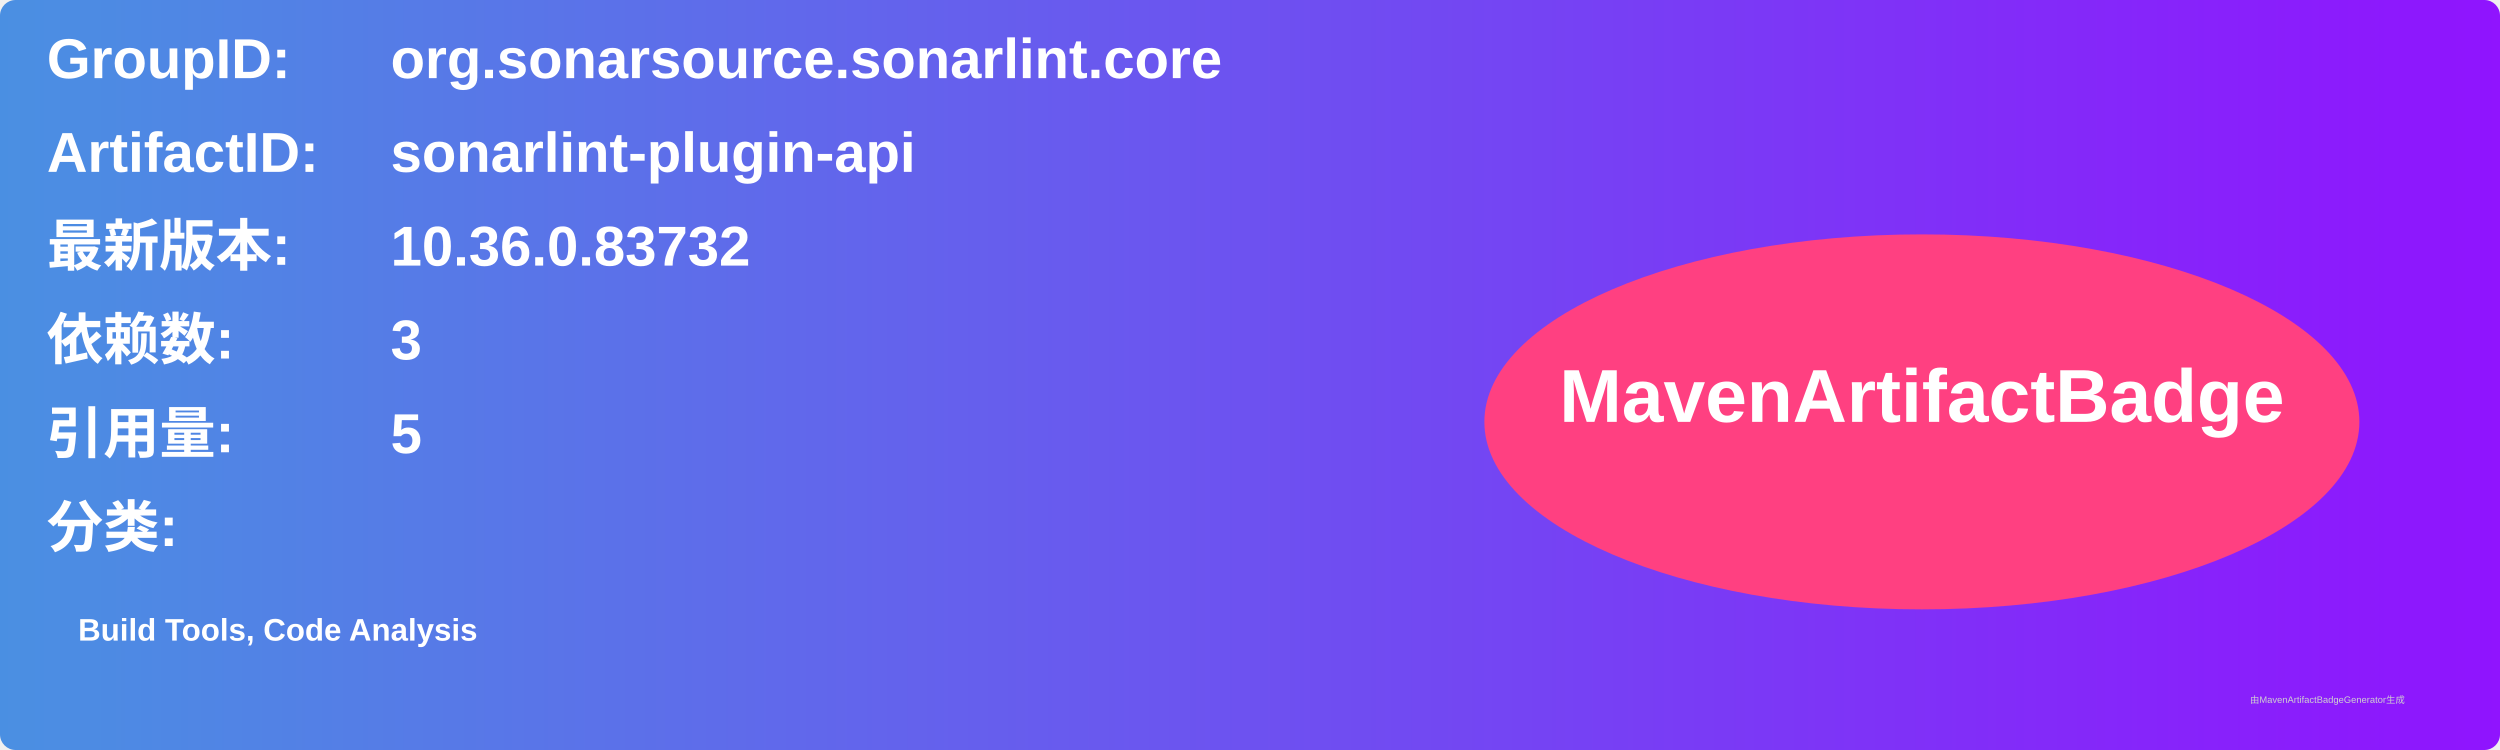
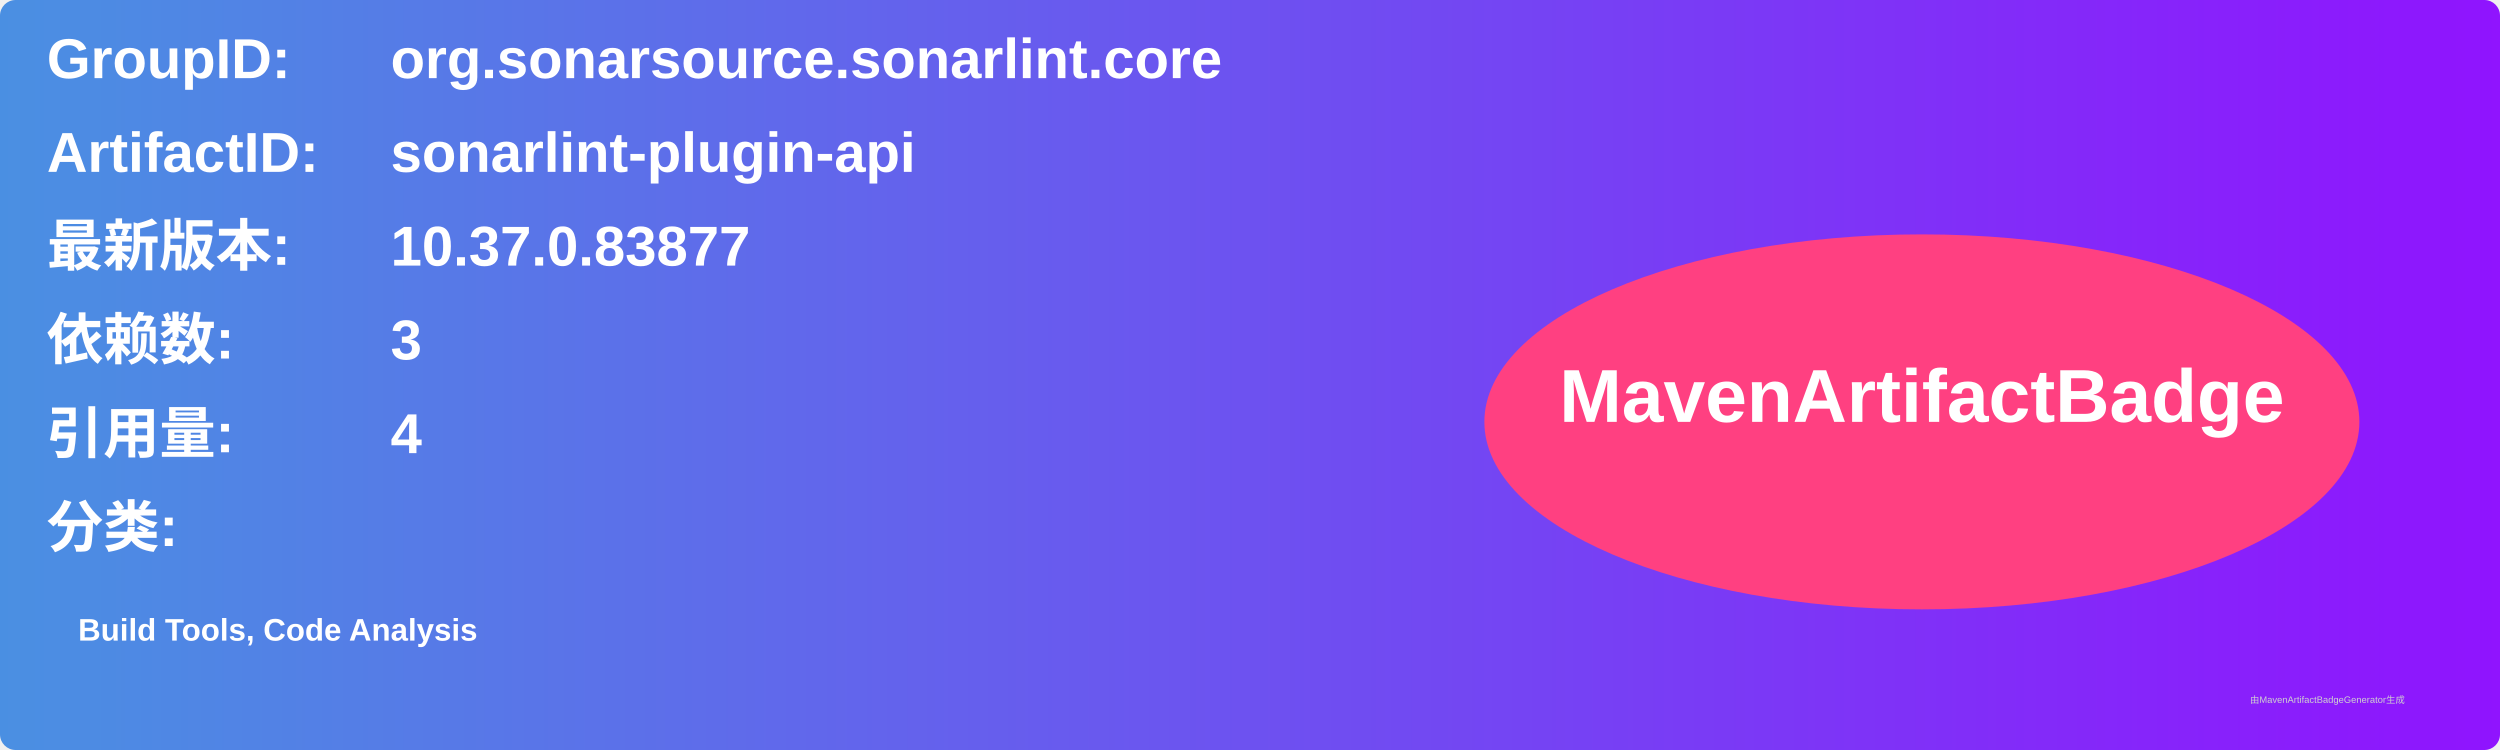
<svg xmlns="http://www.w3.org/2000/svg" width="800" height="240" viewBox="0 0 800 240">
  <linearGradient id="grad" x1="0%" y1="0%" x2="100%" y2="0%">
    <stop offset="0%" stop-color="#4a90e2" />
    <stop offset="100%" stop-color="#9013fe" />
  </linearGradient>
  <rect width="100%" height="100%" rx="5" ry="5" fill="url(#grad)" />
  <g transform="translate(15, 15)">
    <text x="0" y="10" font-family="Arial" font-size="18" fill="white" font-weight="bold" width="260">GroupID:</text>
    <text x="110" y="10" font-family="Arial" font-size="18" fill="white" font-weight="bold" width="460">org.sonarsource.sonarlint.core</text>
    <text x="0" y="40" font-family="Arial" font-size="18" fill="white" font-weight="bold" width="260">ArtifactID:</text>
    <text x="110" y="40" font-family="Arial" font-size="18" fill="white" font-weight="bold" width="460">sonarlint-plugin-api</text>
    <text x="0" y="70" font-family="Arial" font-size="18" fill="white" font-weight="bold">最新版本:</text>
    <text x="110" y="70" font-family="Arial" font-size="18" fill="white" font-weight="bold">
-       <tspan font-weight="bold">10.36.0.83732</tspan>
+       <tspan font-weight="bold">10.37.0.83877</tspan>
    </text>
    <text x="0" y="100" font-family="Arial" font-size="18" fill="white" font-weight="bold">依赖数: </text>
    <text x="110" y="100" font-family="Arial" font-size="18" fill="white">
      <tspan font-weight="bold">3</tspan>
    </text>
    <text x="0" y="130" font-family="Arial" font-size="18" fill="white" font-weight="bold">引用量: </text>
    <text x="110" y="130" font-family="Arial" font-size="18" fill="white">
-       <tspan font-weight="bold">5</tspan>
+       <tspan font-weight="bold">4</tspan>
    </text>
    <text x="0" y="160" font-family="Arial" font-size="18" fill="white" font-weight="bold">分类:</text>
    <text x="10" y="190" font-family="Arial" font-size="10" fill="white">
      <tspan font-weight="bold">Build Tools, Code Analysis</tspan>
    </text>
    <ellipse cx="600" cy="120" rx="140" ry="60" fill="#ff4081" />
    <text x="600" y="120" text-anchor="middle" font-family="Arial" font-size="24" fill="white" font-weight="bold">MavenArtifactBadge</text>
  </g>
  <text x="720" y="225" font-family="Arial" font-size="3" fill="#d0d0d0">由MavenArtifactBadgeGenerator生成</text>
</svg>
